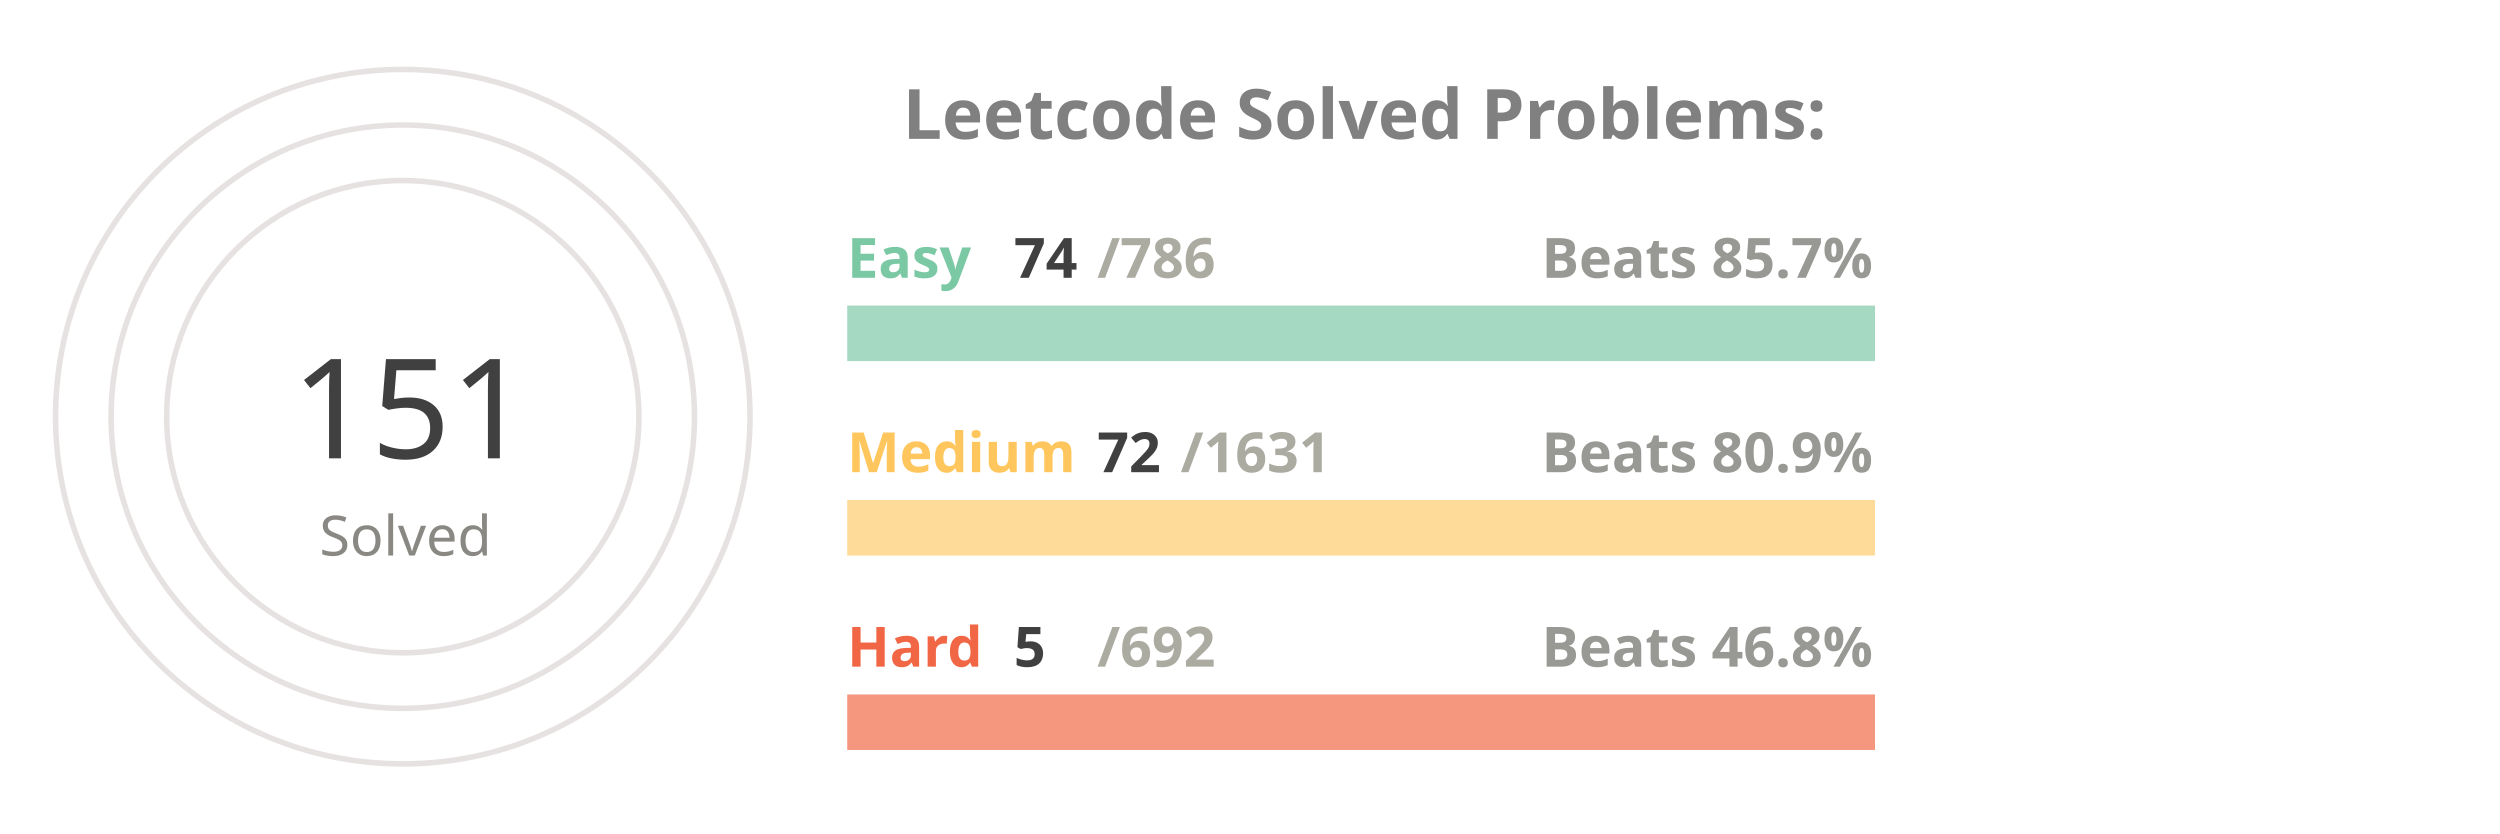
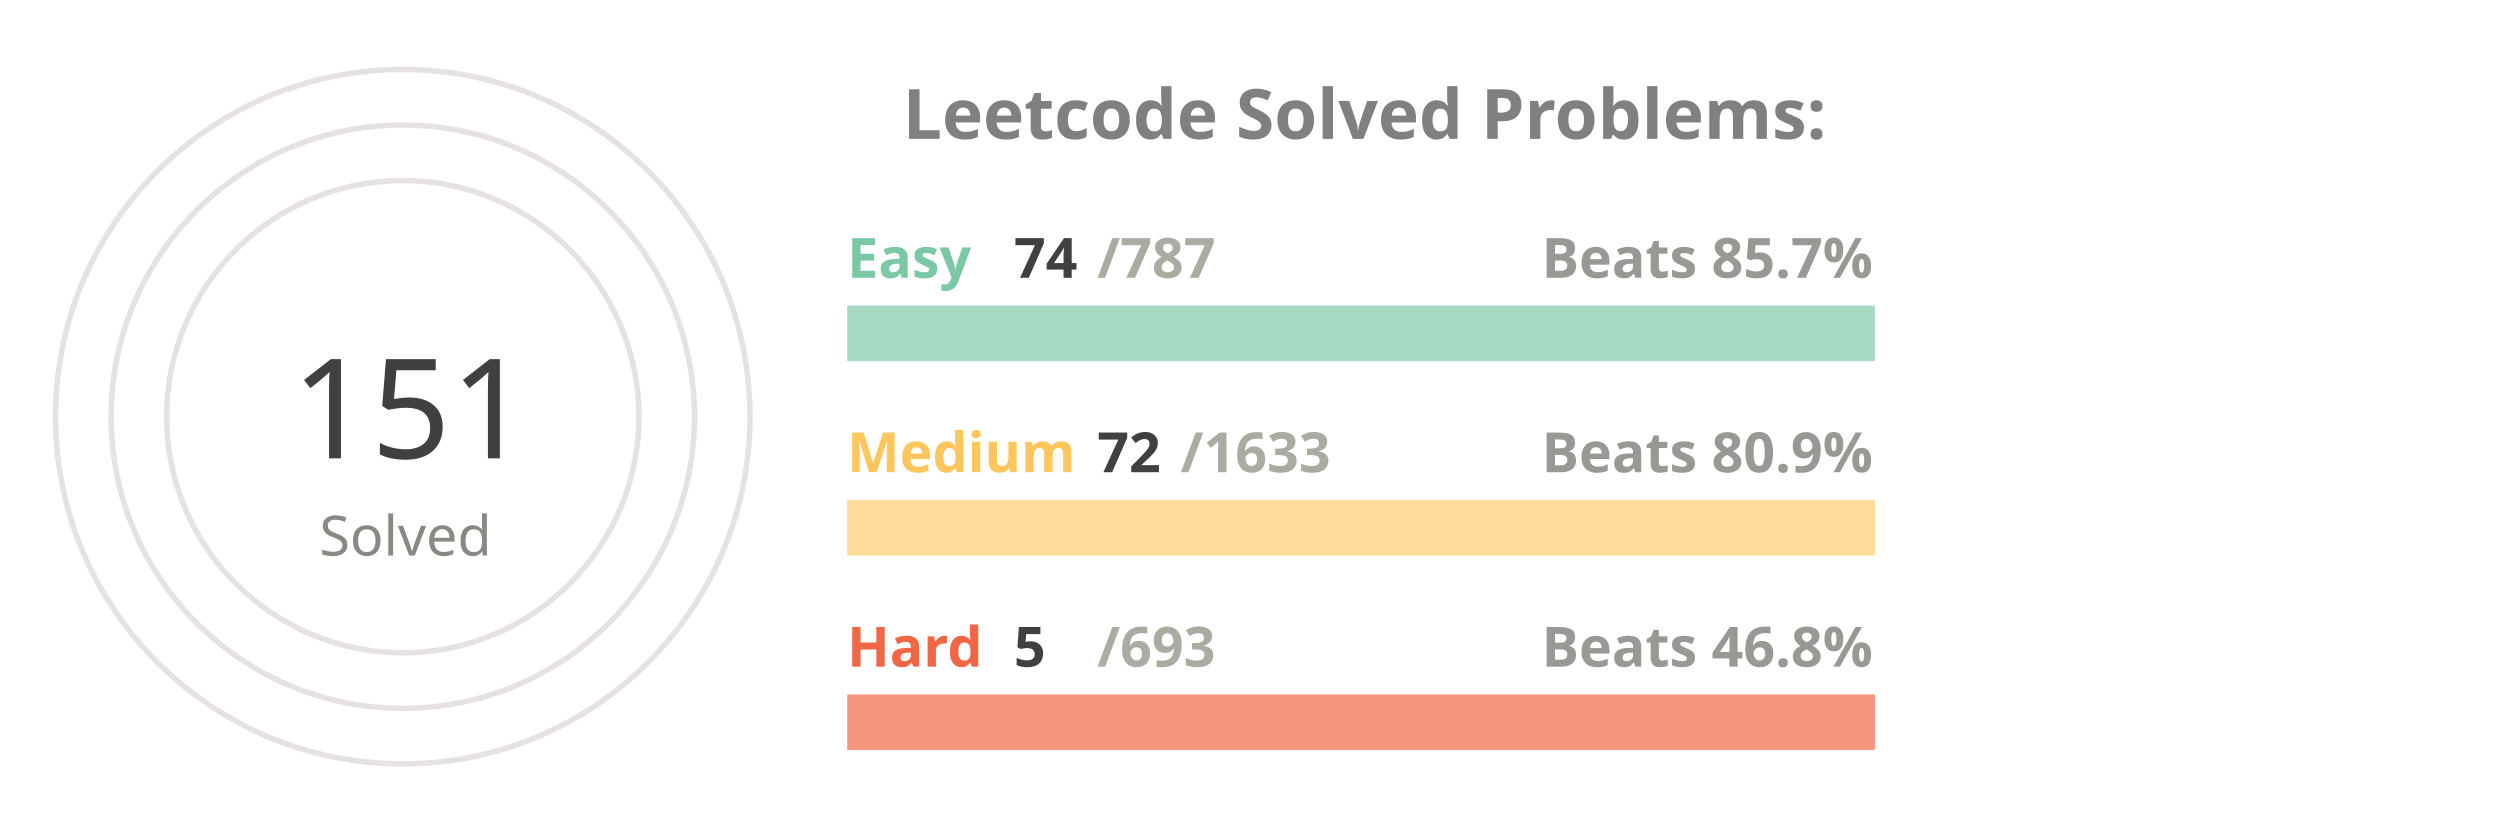
<svg xmlns="http://www.w3.org/2000/svg" viewBox="0 0 650 300" height="200px" width="600px">
  <style>
.label {
	font: bold 25px sans-serif;
	color: #404040;
	-webkit-text-stroke: 1px white;
  }
.name {
	font: bold 20px sans-serif;
	color: #404040;
  }

.line {
	stroke-dasharray: 1000;
	stroke-dashoffset: 1000;
	animation: dash 3.5s ease-in-out forwards;	
	animation-iteration-count: infinite;
	animation-direction: alternate-reverse;
}

.totalSum {
	font: 50px sans-serif;
}

.totalSumLabel {
	font: 20px sans-serif;
}

.path {
	stroke-dasharray: 1000;
	stroke-dashoffset: 1000;
	animation: dash 3.5s ease-in-out forwards;	
	animation-iteration-count: infinite;
	animation-direction: alternate-reverse;
}
  
@keyframes dash {
	to {
		stroke-dashoffset: 0;
	}
}

</style>
  <g stroke="#E6E2E1" fill="none" stroke-width="2">
    <circle cx="20" cy="150" r="125" />
    <circle cx="20" cy="150" r="105" />
    <circle cx="20" cy="150" r="85" />
  </g>
  <g fill="none" stroke-width="20">
    <line x1="180" y1="120" x2="550" y2="120" stroke="#a5d9c1" />
    <line x1="180" y1="190" x2="550" y2="190" stroke="#ffdb99" />
    <line x1="180" y1="260" x2="550" y2="260" stroke="#f5977f" />
  </g>
  <g fill="none" stroke-width="20" class="line">
    <line x1="180" y1="120" x2="214" y2="120" stroke="#7BC8A4" />
    <line x1="180" y1="190" x2="196" y2="190" stroke="#FFC65D" />
    <line x1="180" y1="260" x2="182" y2="260" stroke="#F16745" />
  </g>
  <g fill="none" stroke-width="20" stroke-linecap="round" class="path">
    <path d="M 20 25 A 125 125 45 0 1 86 43" stroke="#7BC8A4" />
    <path d="M 20 45 A 105 105 45 0 1 45 48" stroke="#FFC65D" />
    <path d="M 20 65 A 85 85 45 0 1 20 65" stroke="#F16745" />
  </g>
  <g class="name">
    <text x="180" y="100" fill="#7BC8A4">Easy</text>
    <text x="240" y="100" fill="#404040">74</text>
-     <text x="270" y="100" fill="#ABABA1">/786</text>
+     <text x="270" y="100" fill="#ABABA1">/787</text>
    <text x="430" y="100" fill="#989894">Beats 85.7%</text>
    <text x="180" y="170" fill="#FFC65D">Medium</text>
    <text x="270" y="170" fill="#404040">72</text>
-     <text x="300" y="170" fill="#ABABA1">/1631</text>
+     <text x="300" y="170" fill="#ABABA1">/1633</text>
    <text x="430" y="170" fill="#989894">Beats 80.9%</text>
    <text x="180" y="240" fill="#F16745">Hard</text>
    <text x="240" y="240" fill="#404040">5</text>
-     <text x="270" y="240" fill="#ABABA1">/692</text>
+     <text x="270" y="240" fill="#ABABA1">/693</text>
    <text x="430" y="240" fill="#989894">Beats 46.8%</text>
  </g>
  <g>
    <text x="-20" y="165" fill="#404040" class="totalSum">151</text>
    <text x="-10" y="200" fill="#8A8883" class="totalSumLabel">Solved</text>
  </g>
  <g class="label">
    <text x="200" y="50" fill="gray">Leetcode Solved Problems:</text>
  </g>
</svg>
